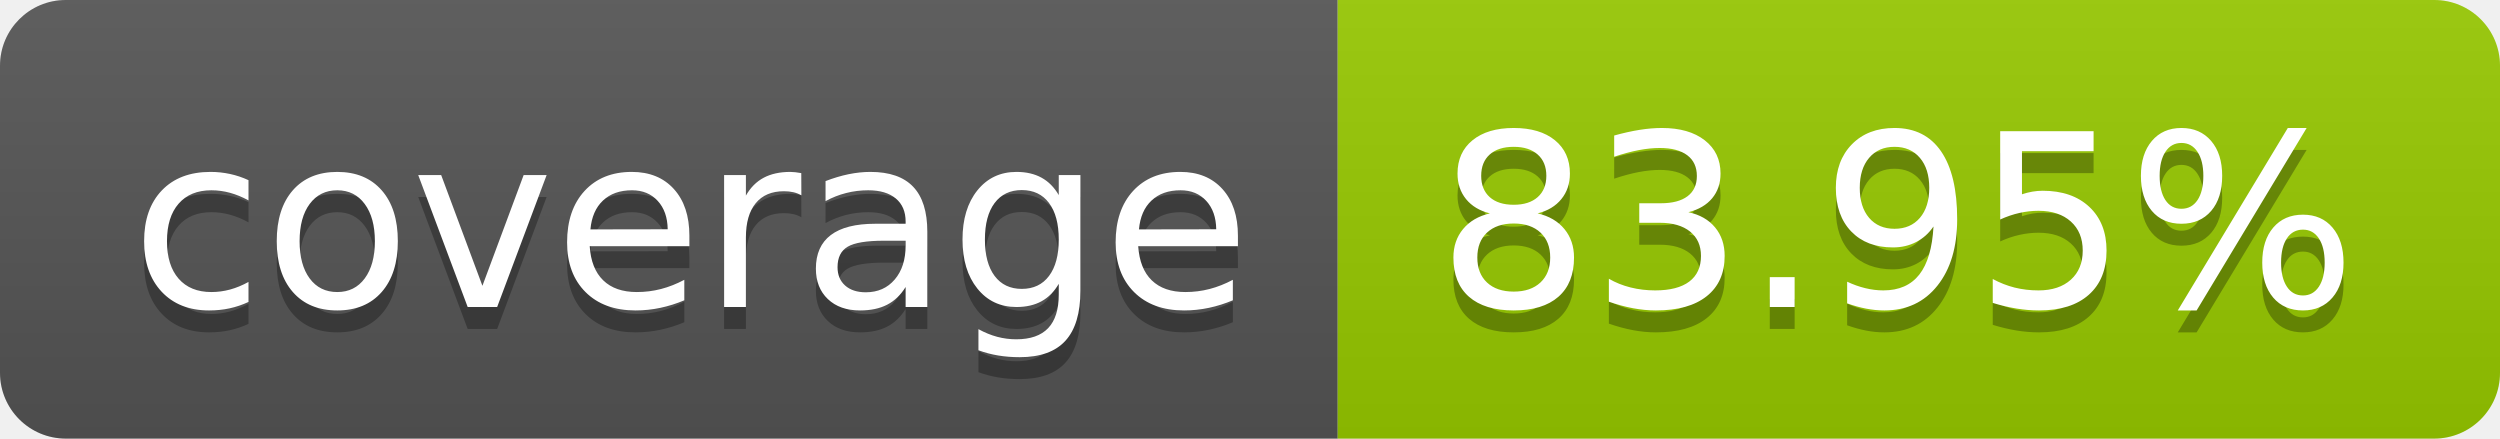
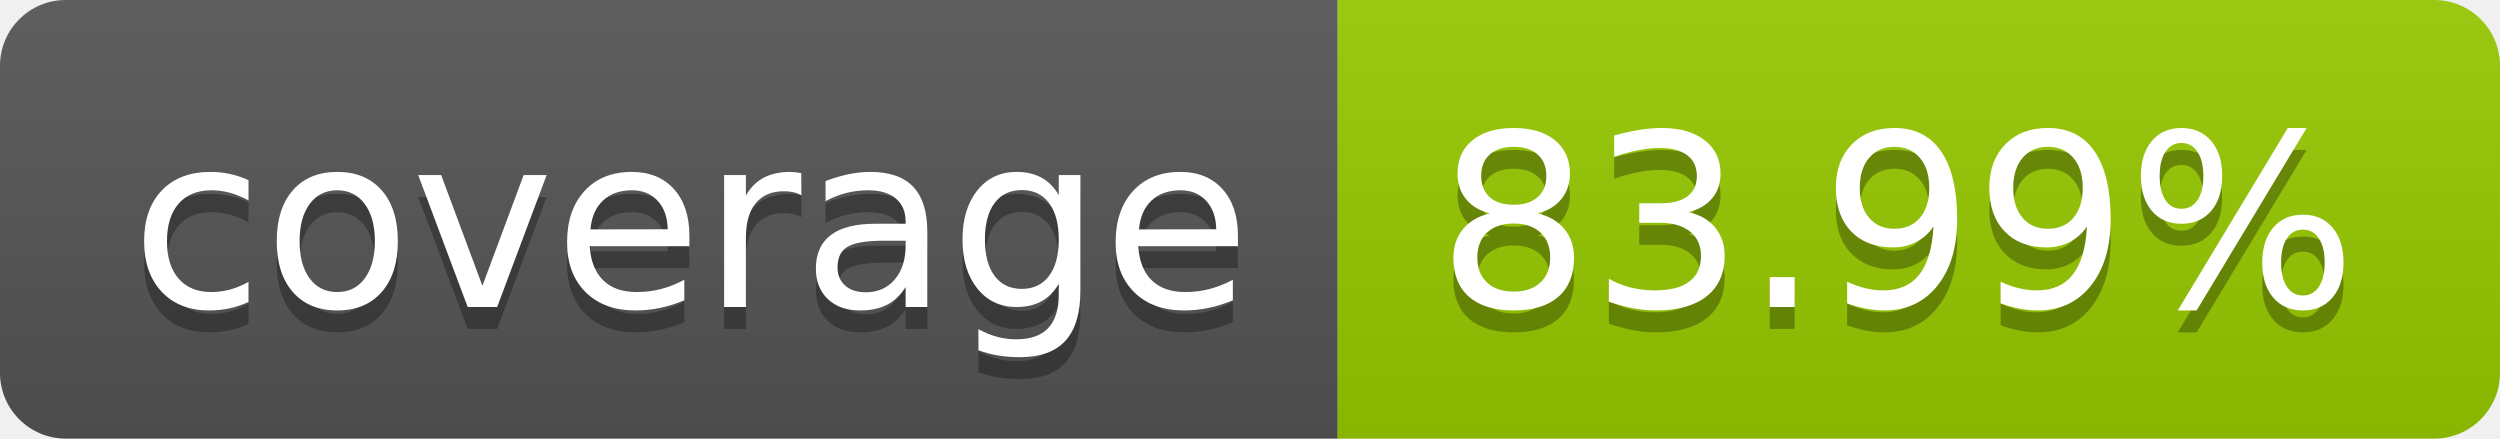
- <svg xmlns="http://www.w3.org/2000/svg" width="114" height="20" role="img" aria-label="coverage: 83.95%">
+ <svg xmlns="http://www.w3.org/2000/svg" width="114" height="20" role="img" aria-label="coverage: 83.99%">
  <linearGradient id="s" x2="0" y2="100%">
    <stop offset="0" stop-color="#bbb" stop-opacity=".1" />
    <stop offset="1" stop-opacity=".1" />
  </linearGradient>
  <clipPath id="r">
    <rect width="114" height="20" rx="3" fill="#fff" />
  </clipPath>
  <g clip-path="url(#r)">
    <rect width="61" height="20" fill="#555" />
    <rect x="61" width="53" height="20" fill="#97ca00" />
    <rect width="114" height="20" fill="url(#s)" />
  </g>
  <g fill="#fff" text-anchor="middle" font-family="Verdana,Geneva,DejaVu Sans,sans-serif" text-rendering="geometricPrecision" font-size="110">
    <text aria-hidden="true" x="315" y="150" fill="#010101" fill-opacity=".3" transform="scale(.1)" textLength="510">coverage</text>
    <text x="315" y="140" transform="scale(.1)" fill="#fff" textLength="510">coverage</text>
-     <text aria-hidden="true" x="865" y="150" fill="#010101" fill-opacity=".3" transform="scale(.1)" textLength="430">83.95%</text>
-     <text x="865" y="140" transform="scale(.1)" fill="#fff" textLength="430">83.95%</text>
+     <text aria-hidden="true" x="865" y="150" fill="#010101" fill-opacity=".3" transform="scale(.1)" textLength="430">83.99%</text>
+     <text x="865" y="140" transform="scale(.1)" fill="#fff" textLength="430">83.99%</text>
  </g>
</svg>
